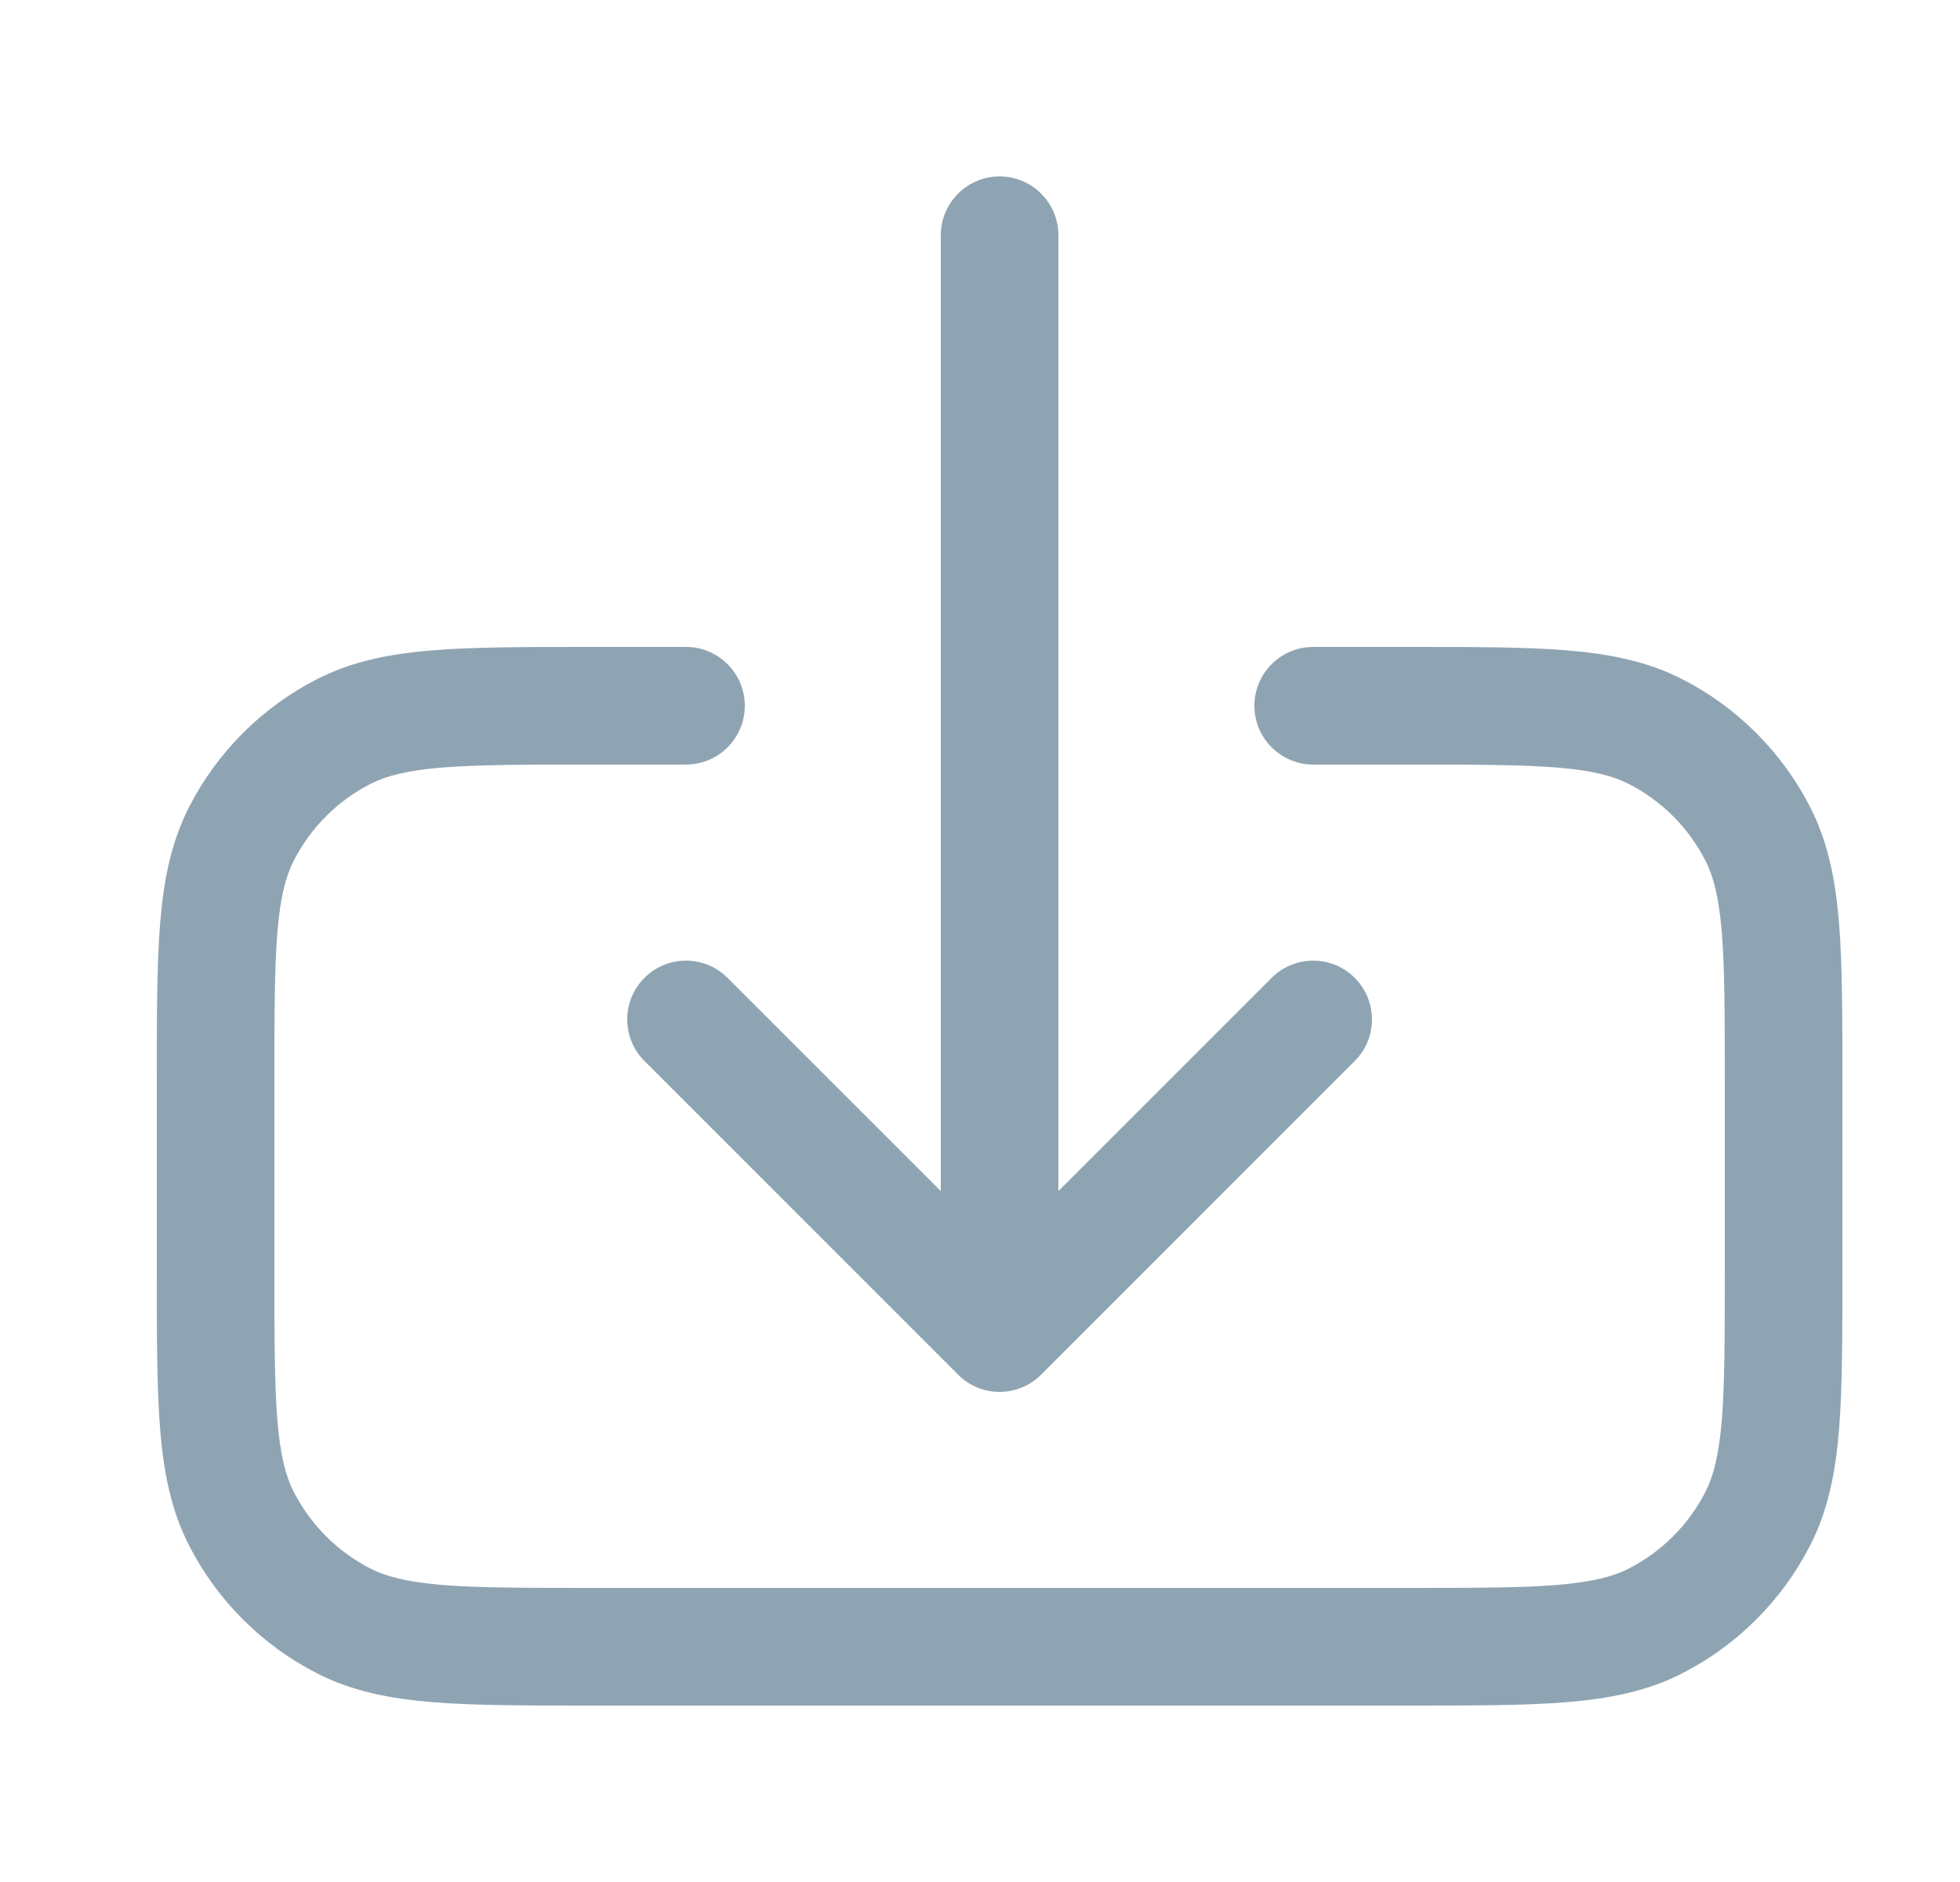
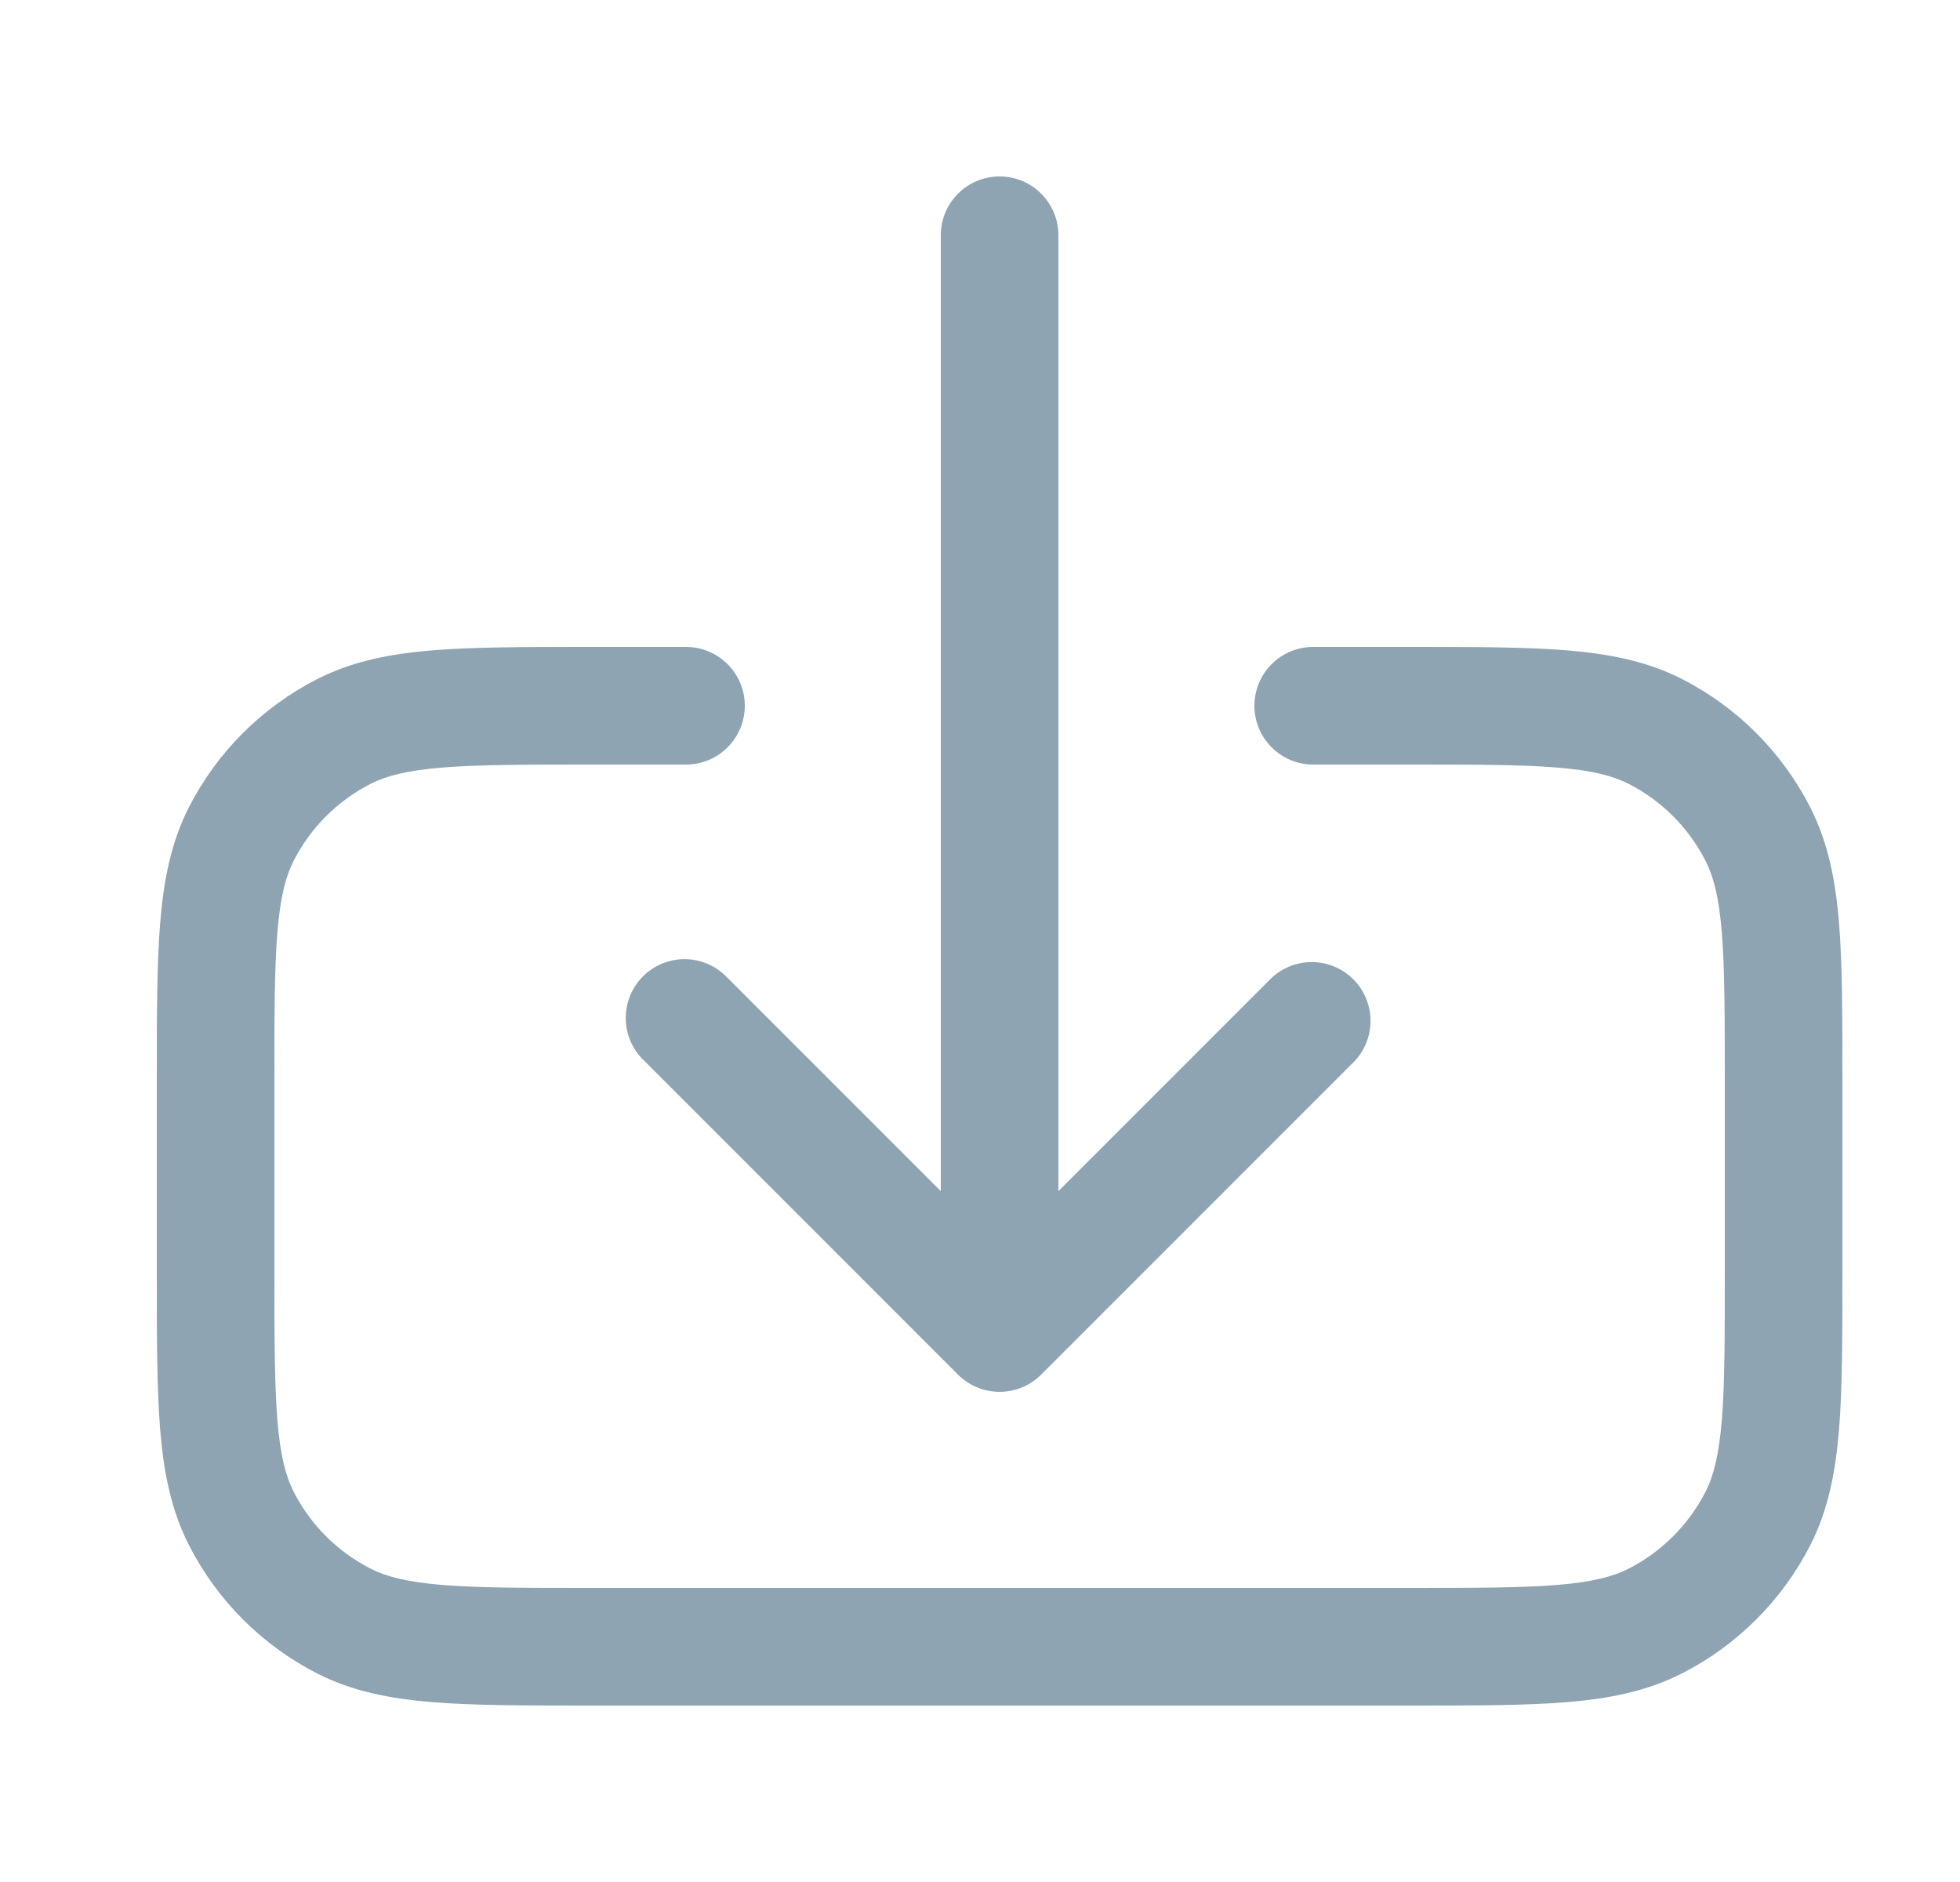
- <svg xmlns="http://www.w3.org/2000/svg" width="25" height="24" viewBox="0 0 25 24" fill="none">
-   <path fill-rule="evenodd" clip-rule="evenodd" d="M13.5 3C13.5 2.586 13.164 2.25 12.75 2.25C12.336 2.25 12 2.586 12 3V15.189L9.28 12.47C8.987 12.177 8.513 12.177 8.22 12.47C7.927 12.763 7.927 13.238 8.22 13.53L12.22 17.53C12.36 17.671 12.551 17.75 12.75 17.75C12.949 17.75 13.14 17.671 13.28 17.53L17.28 13.53C17.573 13.238 17.573 12.763 17.28 12.47C16.987 12.177 16.513 12.177 16.22 12.47L13.5 15.189V3ZM8.25 8.25L7.55 8.25H7.518C6.705 8.25 6.049 8.25 5.519 8.293C4.972 8.338 4.492 8.432 4.048 8.659C3.342 9.018 2.768 9.592 2.409 10.297C2.182 10.742 2.088 11.222 2.043 11.768C2 12.299 2 12.955 2 13.768V13.768V13.8V16.2V16.232V16.232C2 17.045 2 17.701 2.043 18.232C2.088 18.778 2.182 19.258 2.409 19.703C2.768 20.408 3.342 20.982 4.048 21.341C4.492 21.568 4.972 21.662 5.519 21.707C6.049 21.75 6.705 21.75 7.518 21.75H7.55L17.95 21.75H17.982C18.795 21.75 19.451 21.75 19.982 21.707C20.528 21.662 21.008 21.568 21.453 21.341C22.158 20.982 22.732 20.408 23.091 19.703C23.318 19.258 23.412 18.778 23.457 18.232C23.5 17.701 23.5 17.045 23.5 16.232V16.2V13.8V13.768C23.5 12.955 23.5 12.299 23.457 11.768C23.412 11.222 23.318 10.742 23.091 10.297C22.732 9.592 22.158 9.018 21.453 8.659C21.008 8.432 20.528 8.338 19.982 8.293C19.451 8.25 18.795 8.25 17.982 8.25H17.982H17.95L17.25 8.25H17.25L16.75 8.25C16.336 8.25 16 8.586 16 9C16 9.414 16.336 9.75 16.75 9.75L17.25 9.75H17.25L17.95 9.75C18.802 9.75 19.397 9.751 19.859 9.788C20.313 9.825 20.574 9.895 20.771 9.995C21.195 10.211 21.539 10.555 21.755 10.979C21.855 11.176 21.924 11.437 21.962 11.891C21.999 12.353 22 12.947 22 13.8V16.2C22 17.052 21.999 17.647 21.962 18.109C21.924 18.563 21.855 18.824 21.755 19.021C21.539 19.445 21.195 19.789 20.771 20.005C20.574 20.105 20.313 20.174 19.859 20.212C19.397 20.249 18.802 20.25 17.95 20.25L7.55 20.25C6.698 20.25 6.103 20.249 5.641 20.212C5.187 20.174 4.926 20.105 4.729 20.005C4.305 19.789 3.961 19.445 3.745 19.021C3.645 18.824 3.575 18.563 3.538 18.109C3.501 17.647 3.5 17.052 3.5 16.2V13.8C3.5 12.947 3.501 12.353 3.538 11.891C3.575 11.437 3.645 11.176 3.745 10.979C3.961 10.555 4.305 10.211 4.729 9.995C4.926 9.895 5.187 9.825 5.641 9.788C6.103 9.751 6.698 9.75 7.55 9.75L8.25 9.75H8.25L8.75 9.75C9.164 9.75 9.5 9.414 9.5 9C9.5 8.586 9.164 8.25 8.75 8.25L8.25 8.25H8.25Z" fill="#8FA4B3" />
+ <svg xmlns="http://www.w3.org/2000/svg" width="25" height="24" fill="none">
+   <path fill-rule="evenodd" clip-rule="evenodd" d="M13.5 3A.75.75 0 0 0 12 3v12.19l-2.72-2.72a.75.75 0 1 0-1.06 1.06l4 4a.75.75 0 0 0 1.06 0l4-4a.75.75 0 0 0-1.06-1.06l-2.72 2.72V3ZM8.25 8.25h-.732c-.813 0-1.469 0-2 .043-.546.045-1.026.14-1.47.366a3.75 3.75 0 0 0-1.64 1.638c-.226.445-.32.925-.365 1.471C2 12.3 2 12.955 2 13.768v2.464c0 .813 0 1.469.043 2 .045.546.14 1.026.366 1.47a3.75 3.75 0 0 0 1.639 1.64c.444.226.924.32 1.47.365.531.043 1.187.043 2 .043h10.464c.813 0 1.469 0 2-.043.546-.045 1.026-.14 1.47-.366a3.75 3.75 0 0 0 1.64-1.639c.226-.444.32-.924.365-1.47.043-.531.043-1.187.043-2v-2.464c0-.813 0-1.469-.043-2-.045-.546-.14-1.026-.366-1.47a3.75 3.75 0 0 0-1.639-1.64c-.444-.226-.924-.32-1.47-.365-.531-.043-1.187-.043-2-.043H16.75a.75.75 0 0 0 0 1.5h1.2c.852 0 1.447 0 1.91.038.453.037.714.107.912.207.423.216.767.56.983.984.1.197.17.458.207.912.037.462.038 1.056.038 1.909v2.4c0 .852 0 1.447-.038 1.91-.038.453-.107.714-.207.912-.216.423-.56.767-.983.983-.198.1-.459.17-.913.207-.462.037-1.057.038-1.909.038H7.55c-.852 0-1.447 0-1.91-.038-.453-.038-.714-.107-.911-.207a2.25 2.25 0 0 1-.984-.983c-.1-.198-.17-.459-.207-.913-.037-.462-.038-1.057-.038-1.909v-2.4c0-.853 0-1.447.038-1.91.037-.453.107-.714.207-.912a2.25 2.25 0 0 1 .984-.983c.197-.1.458-.17.912-.207.462-.037 1.057-.038 1.909-.038h1.2a.75.75 0 1 0 0-1.5h-.5Z" fill="#8FA4B3" />
</svg>
